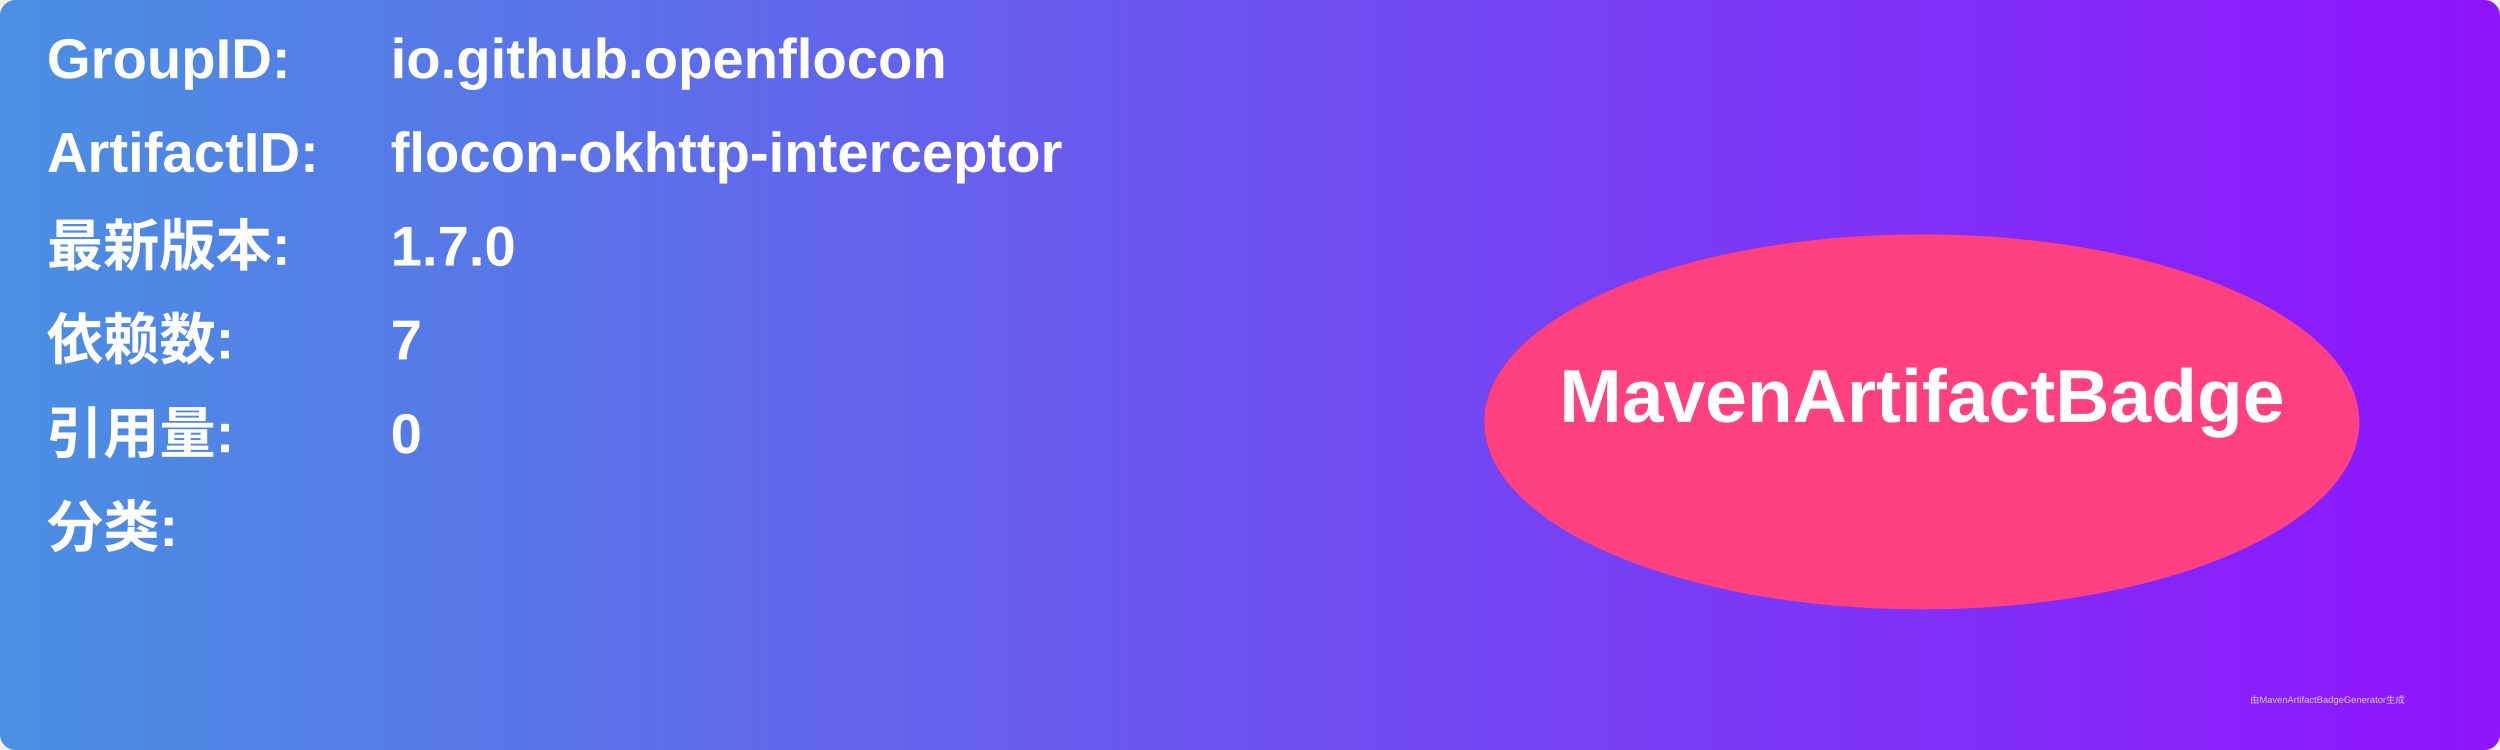
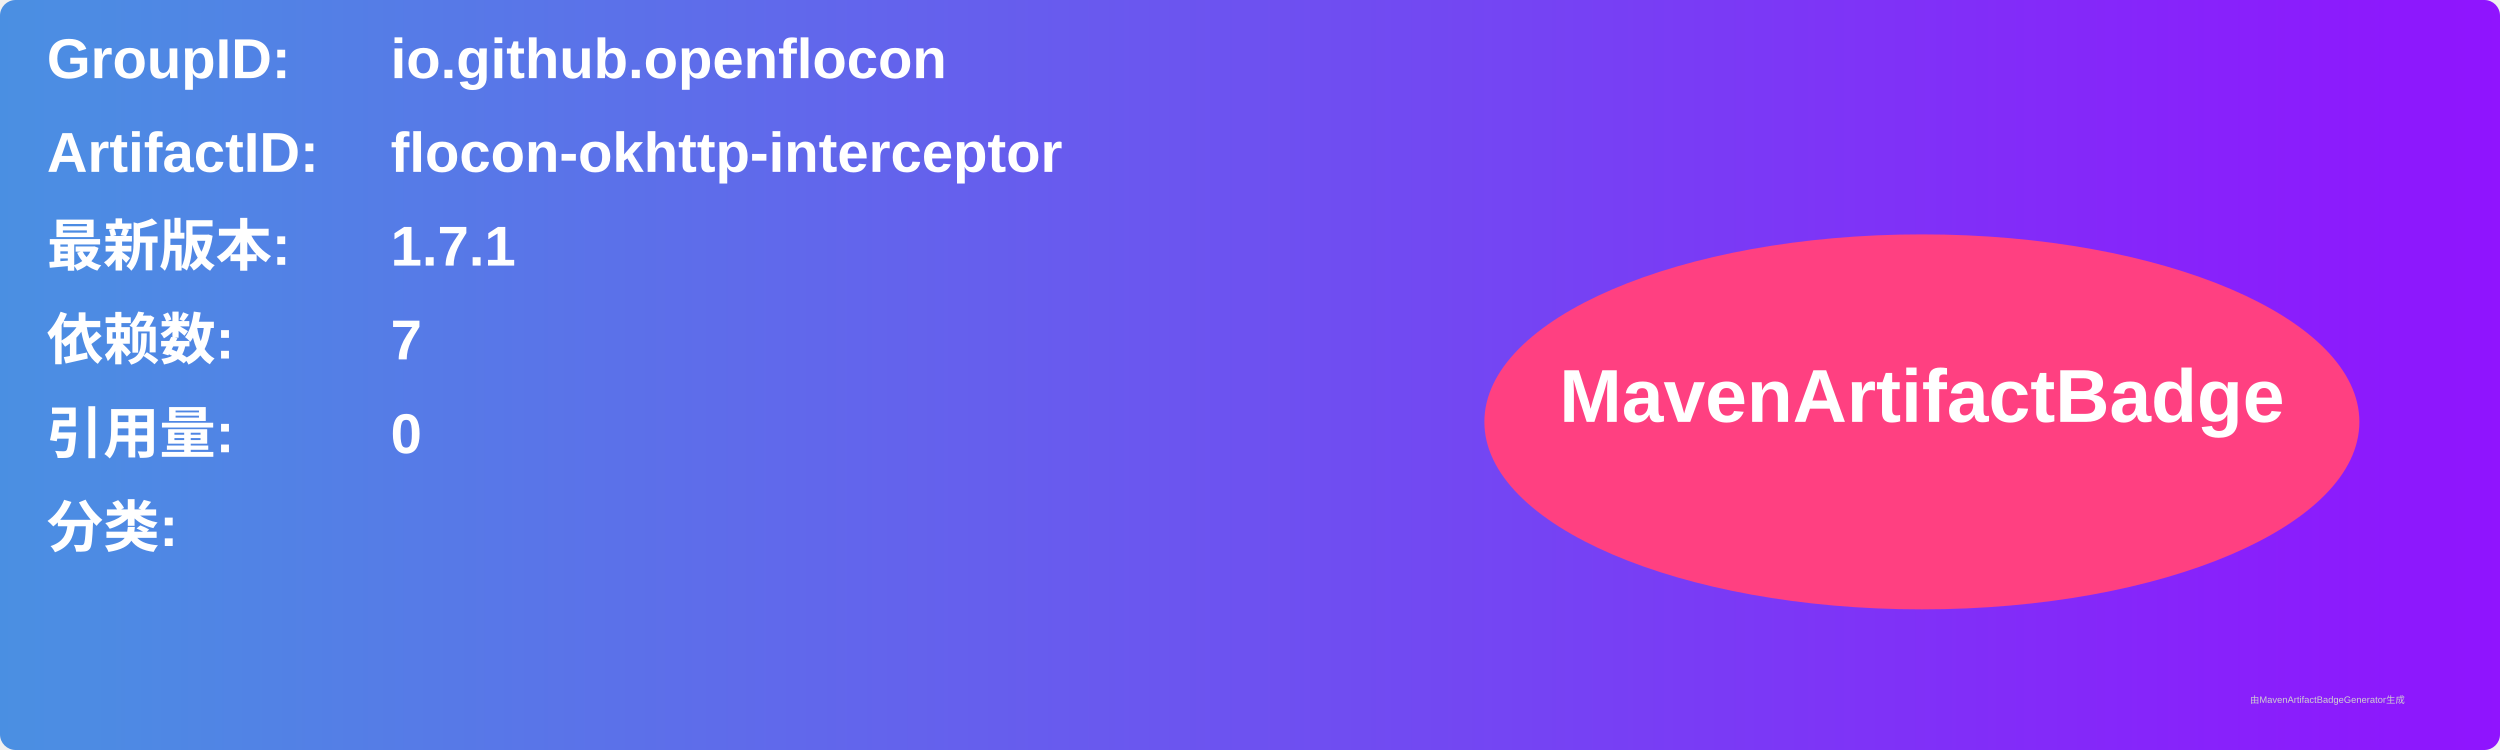
<svg xmlns="http://www.w3.org/2000/svg" width="800" height="240" viewBox="0 0 800 240">
  <linearGradient id="grad" x1="0%" y1="0%" x2="100%" y2="0%">
    <stop offset="0%" stop-color="#4a90e2" />
    <stop offset="100%" stop-color="#9013fe" />
  </linearGradient>
  <rect width="100%" height="100%" rx="5" ry="5" fill="url(#grad)" />
  <g transform="translate(15, 15)">
    <text x="0" y="10" font-family="Arial" font-size="18" fill="white" font-weight="bold" width="260">GroupID:</text>
    <text x="110" y="10" font-family="Arial" font-size="18" fill="white" font-weight="bold" width="460">io.github.openflocon</text>
    <text x="0" y="40" font-family="Arial" font-size="18" fill="white" font-weight="bold" width="260">ArtifactID:</text>
    <text x="110" y="40" font-family="Arial" font-size="18" fill="white" font-weight="bold" width="460">flocon-okhttp-interceptor</text>
    <text x="0" y="70" font-family="Arial" font-size="18" fill="white" font-weight="bold">最新版本:</text>
    <text x="110" y="70" font-family="Arial" font-size="18" fill="white" font-weight="bold">
-       <tspan font-weight="bold">1.7.0</tspan>
+       <tspan font-weight="bold">1.7.1</tspan>
    </text>
    <text x="0" y="100" font-family="Arial" font-size="18" fill="white" font-weight="bold">依赖数: </text>
    <text x="110" y="100" font-family="Arial" font-size="18" fill="white">
      <tspan font-weight="bold">7</tspan>
    </text>
    <text x="0" y="130" font-family="Arial" font-size="18" fill="white" font-weight="bold">引用量: </text>
    <text x="110" y="130" font-family="Arial" font-size="18" fill="white">
      <tspan font-weight="bold">0</tspan>
    </text>
    <text x="0" y="160" font-family="Arial" font-size="18" fill="white" font-weight="bold">分类:</text>
    <text x="10" y="190" font-family="Arial" font-size="10" fill="white">
      <tspan font-weight="bold" />
    </text>
    <ellipse cx="600" cy="120" rx="140" ry="60" fill="#ff4081" />
    <text x="600" y="120" text-anchor="middle" font-family="Arial" font-size="24" fill="white" font-weight="bold">MavenArtifactBadge</text>
  </g>
  <text x="720" y="225" font-family="Arial" font-size="3" fill="#d0d0d0">由MavenArtifactBadgeGenerator生成</text>
</svg>
